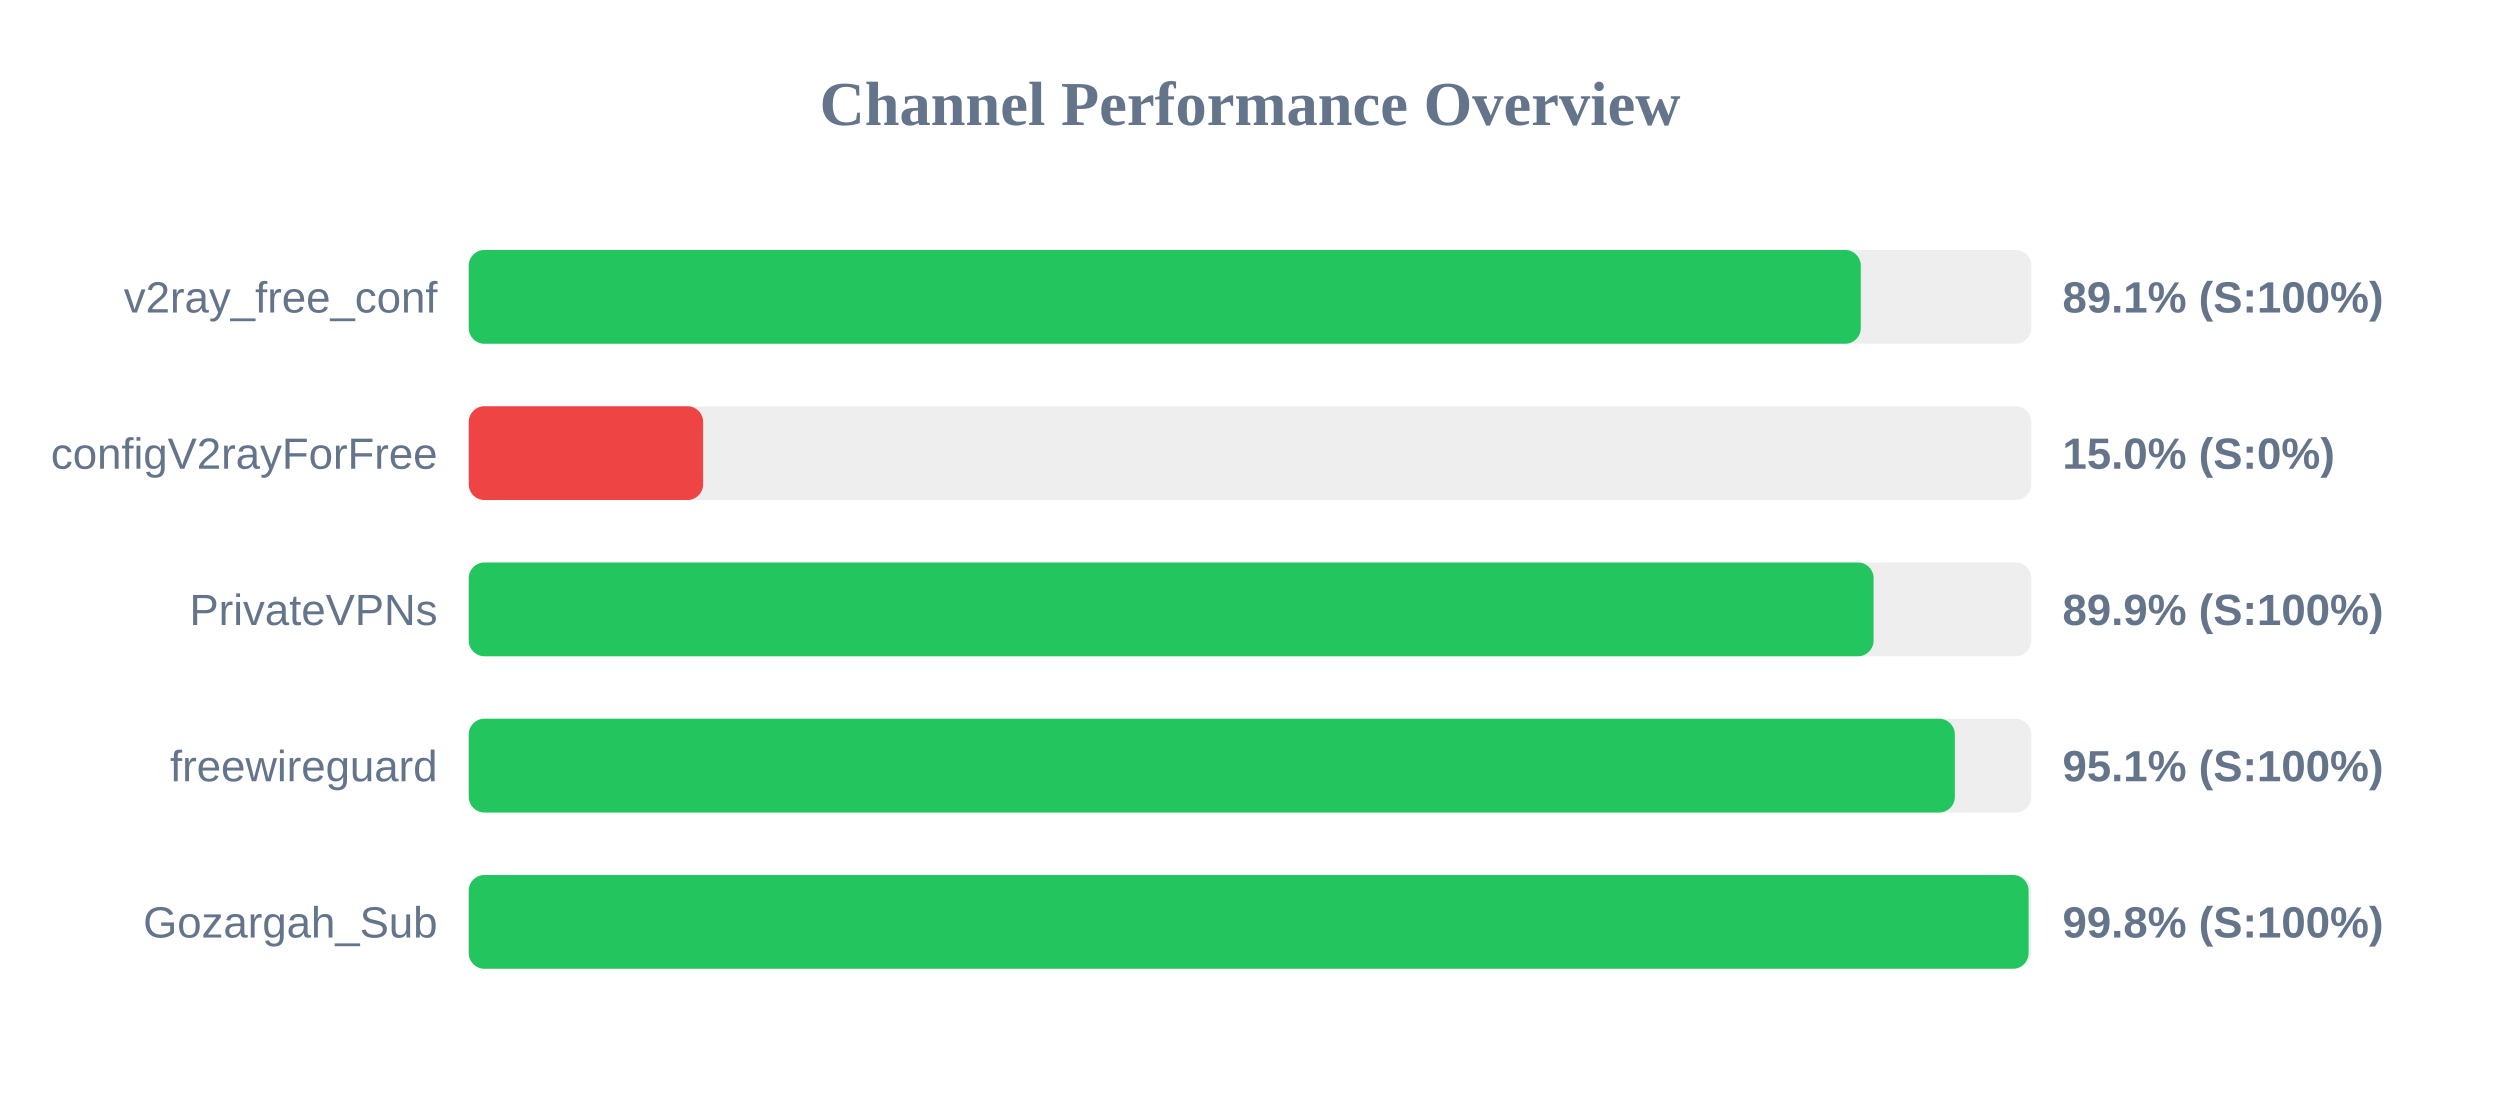
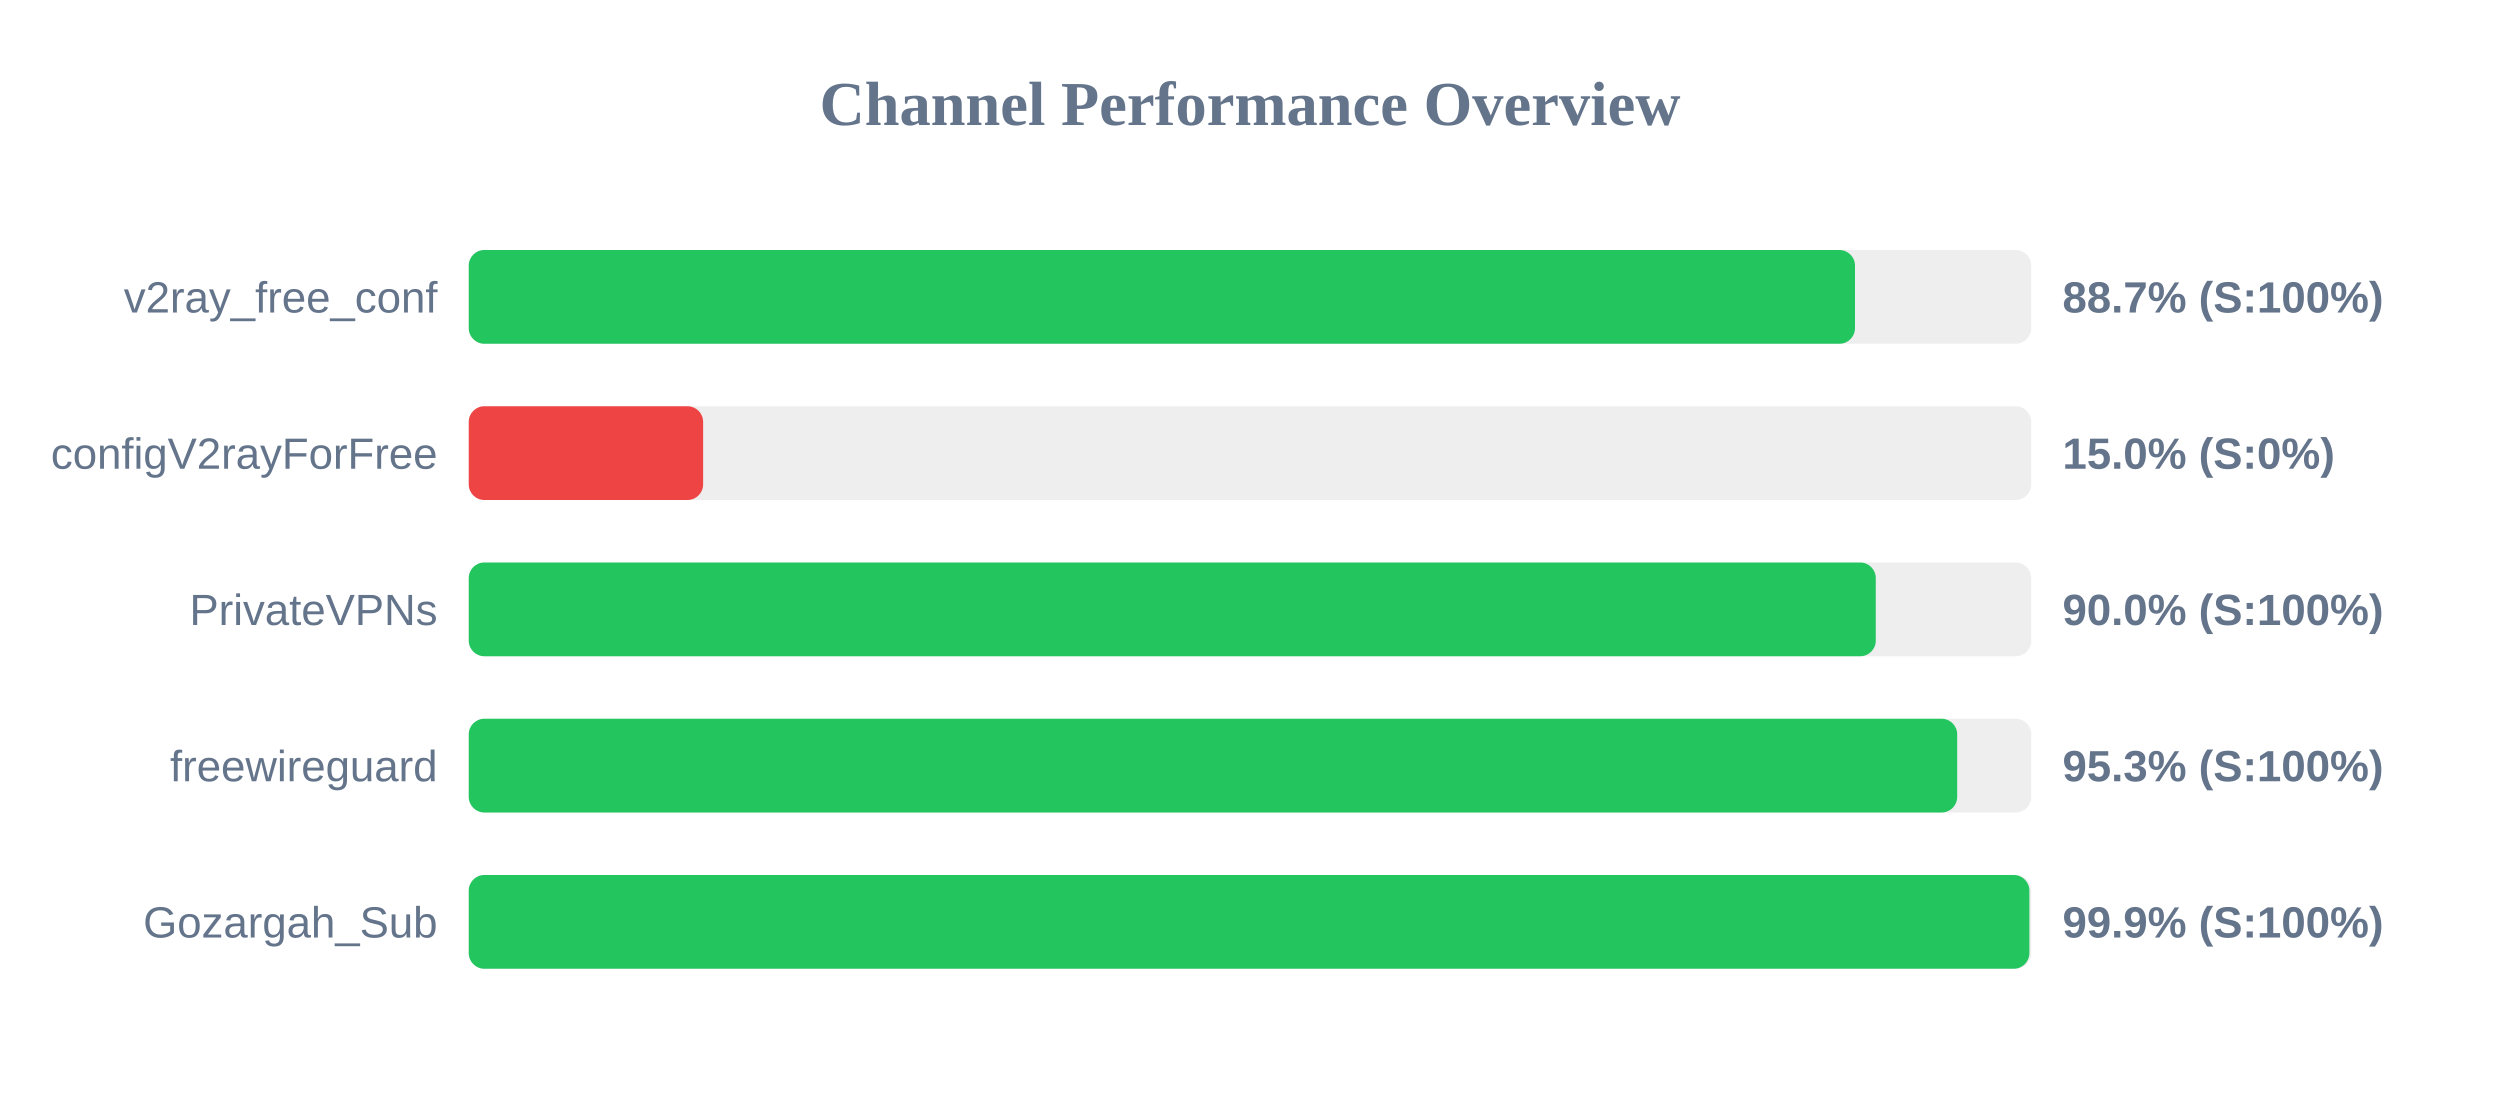
<svg xmlns="http://www.w3.org/2000/svg" width="800" height="350" version="1.1">
  <style>
        .row { font: 14px Arial; fill: #64748b; }
        .score { font: bold 14px Arial; fill: #64748b; }
    </style>
  <text x="400" y="40" text-anchor="middle" font-size="20px" font-weight="bold" fill="#64748b">Channel Performance Overview</text>
  <rect x="150" y="80" width="500" height="30" fill="#eee" rx="5" />
-   <rect x="150" y="80" width="445.45" height="30" fill="#22c55e" rx="5" />
+   <rect x="150" y="80" width="443.6" height="30" fill="#22c55e" rx="5" />
  <text x="140" y="100" text-anchor="end" class="row">v2ray_free_conf</text>
-   <text x="660" y="100" text-anchor="start" class="score">89.1% (S:100%)</text>
+   <text x="660" y="100" text-anchor="start" class="score">88.7% (S:100%)</text>
  <rect x="150" y="130" width="500" height="30" fill="#eee" rx="5" />
  <rect x="150" y="130" width="75.0" height="30" fill="#ef4444" rx="5" />
  <text x="140" y="150" text-anchor="end" class="row">configV2rayForFree</text>
  <text x="660" y="150" text-anchor="start" class="score">15.0% (S:0%)</text>
  <rect x="150" y="180" width="500" height="30" fill="#eee" rx="5" />
-   <rect x="150" y="180" width="449.55" height="30" fill="#22c55e" rx="5" />
+   <rect x="150" y="180" width="450.25" height="30" fill="#22c55e" rx="5" />
  <text x="140" y="200" text-anchor="end" class="row">PrivateVPNs</text>
-   <text x="660" y="200" text-anchor="start" class="score">89.9% (S:100%)</text>
+   <text x="660" y="200" text-anchor="start" class="score">90.0% (S:100%)</text>
  <rect x="150" y="230" width="500" height="30" fill="#eee" rx="5" />
-   <rect x="150" y="230" width="475.55" height="30" fill="#22c55e" rx="5" />
+   <rect x="150" y="230" width="476.3" height="30" fill="#22c55e" rx="5" />
  <text x="140" y="250" text-anchor="end" class="row">freewireguard</text>
-   <text x="660" y="250" text-anchor="start" class="score">95.1% (S:100%)</text>
+   <text x="660" y="250" text-anchor="start" class="score">95.3% (S:100%)</text>
  <rect x="150" y="280" width="500" height="30" fill="#eee" rx="5" />
-   <rect x="150" y="280" width="499.15" height="30" fill="#22c55e" rx="5" />
+   <rect x="150" y="280" width="499.4" height="30" fill="#22c55e" rx="5" />
  <text x="140" y="300" text-anchor="end" class="row">Gozargah_Sub</text>
-   <text x="660" y="300" text-anchor="start" class="score">99.8% (S:100%)</text>
+   <text x="660" y="300" text-anchor="start" class="score">99.9% (S:100%)</text>
</svg>
